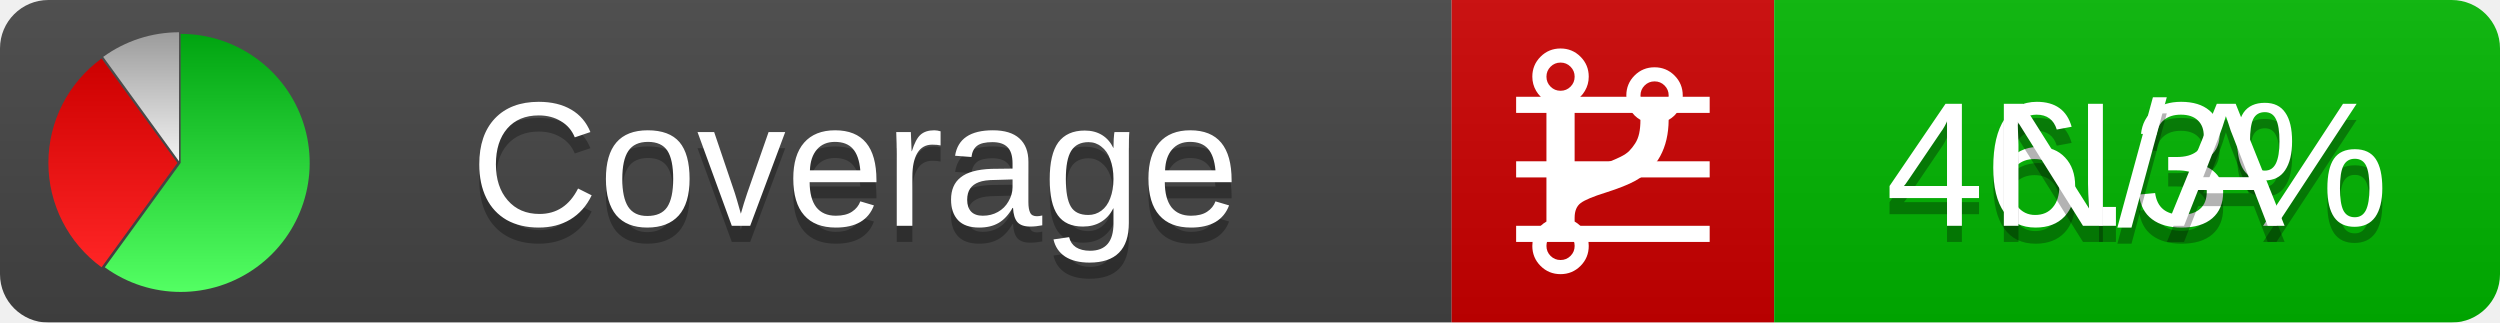
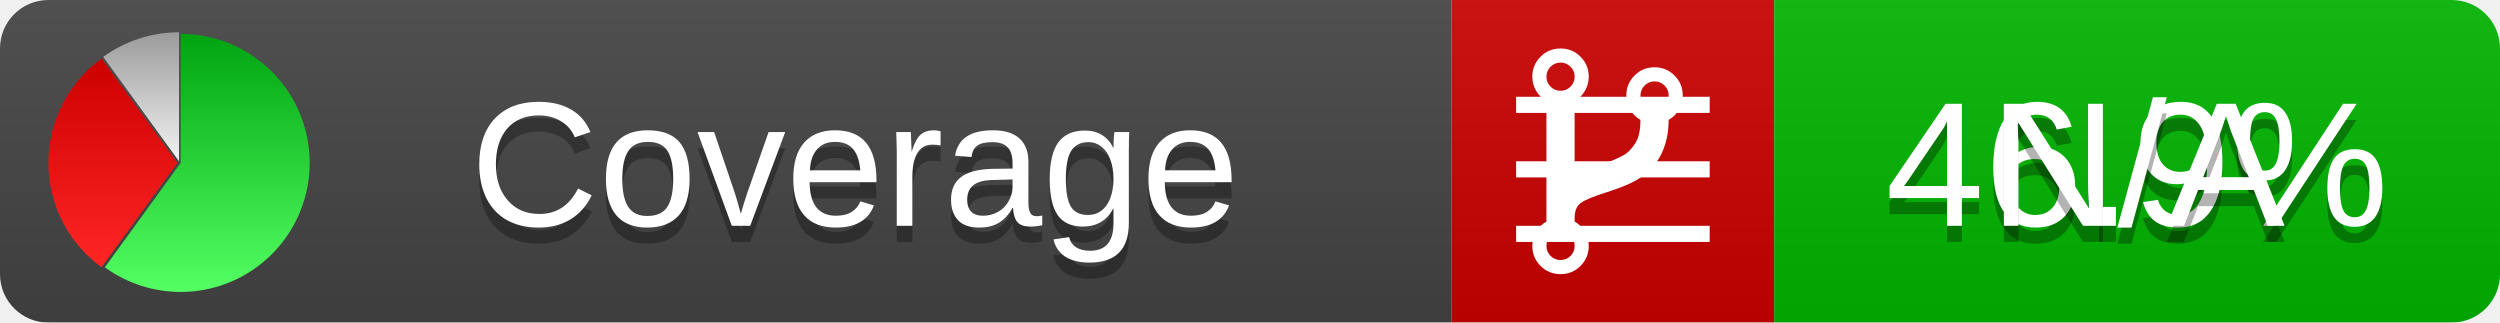
<svg xmlns="http://www.w3.org/2000/svg" xmlns:xlink="http://www.w3.org/1999/xlink" width="155" height="20">
  <style type="text/css">
          
            @keyframes fadeout {
              0 % { visibility: visible; opacity: 1; }
              40% { visibility: visible; opacity: 1; }
              50% { visibility: hidden; opacity: 0; }
              90% { visibility: hidden; opacity: 0; }
              100% { visibility: visible; opacity: 1; }
            }
            @keyframes fadein {
              0% { visibility: hidden; opacity: 0; }
              40% { visibility: hidden; opacity: 0; }
              50% { visibility: visible; opacity: 1; }
              90% { visibility: visible; opacity: 1; }
              100% { visibility: hidden; opacity: 0; }
            }
            .linecoverage {
                animation-duration: 10s;
                animation-name: fadeout;
                animation-iteration-count: infinite;
            }
            .branchcoverage {
                animation-duration: 10s;
                animation-name: fadein;
                animation-iteration-count: infinite;
            }
          
    </style>
  <defs>
    <linearGradient id="gradient" x2="0" y2="100%">
      <stop offset="0" stop-color="#bbb" stop-opacity=".1" />
      <stop offset="1" stop-opacity=".1" />
    </linearGradient>
    <linearGradient id="green" x2="0" y2="100%">
      <stop offset="0" stop-color="#00A410" />
      <stop offset="1" stop-color="#53FF63" />
    </linearGradient>
    <linearGradient id="red" x2="0" y2="100%">
      <stop offset="0" stop-color="#C00" />
      <stop offset="1" stop-color="#FF2525" />
    </linearGradient>
    <linearGradient id="gray" x2="0" y2="100%">
      <stop offset="0" stop-color="#9B9B9B" />
      <stop offset="1" stop-color="#F3F3F3" />
    </linearGradient>
    <mask id="mask">
      <rect width="155" height="20" rx="3" fill="#fff" />
    </mask>
    <g id="icon">
      <path style="fill:url(#green);" d="M205,202.5 l0,-200 a200,200 0 1,1 -117.558,361.803 z" />
      <path style="fill:url(#red);" d="M200,202.5 l-117.558,161.803 a200,200 0 0,1 0,-323.607 z" />
      <path style="fill:url(#gray);" d="M202.5,200 l-117.558,-161.803 a200,200 0 0,1 117.558,-38.196 z" />
    </g>
  </defs>
  <g mask="url(#mask)">
    <rect x="0" y="0" width="90" height="20" fill="#444" />
    <rect x="90" y="0" width="20" height="20" fill="#c00" />
    <rect x="110" y="0" width="45" height="20" fill="#00B600" />
    <rect x="0" y="0" width="155" height="20" fill="url(#gradient)" />
  </g>
  <g>
    <path class="linecoverage" stroke="#fff" d="M94 6.5 h12 M94 10.5 h12 M94 14.5 h12" />
    <path class="branchcoverage" fill="#fff" d="m 97.628,15.247 q 0,-0.364 -0.255,-0.619 -0.255,-0.255 -0.619,-0.255 -0.364,0 -0.619,0.255 -0.255,0.255 -0.255,0.619 0,0.364 0.255,0.619 0.255,0.255 0.619,0.255 0.364,0 0.619,-0.255 0.255,-0.255 0.255,-0.619 z m 0,-10.493 q 0,-0.364 -0.255,-0.619 -0.255,-0.255 -0.619,-0.255 -0.364,0 -0.619,0.255 -0.255,0.255 -0.255,0.619 0,0.364 0.255,0.619 0.255,0.255 0.619,0.255 0.364,0 0.619,-0.255 0.255,-0.255 0.255,-0.619 z m 5.83,1.166 q 0,-0.364 -0.255,-0.619 -0.255,-0.255 -0.619,-0.255 -0.364,0 -0.619,0.255 -0.255,0.255 -0.255,0.619 0,0.364 0.255,0.619 0.255,0.255 0.619,0.255 0.364,0 0.619,-0.255 0.255,-0.255 0.255,-0.619 z m 0.874,0 q 0,0.474 -0.237,0.879 -0.237,0.405 -0.638,0.633 -0.018,2.614 -2.059,3.771 -0.619,0.346 -1.849,0.738 -1.166,0.364 -1.544,0.647 -0.378,0.282 -0.378,0.911 l 0,0.237 q 0.401,0.228 0.638,0.633 0.237,0.405 0.237,0.879 0,0.729 -0.51,1.239 -0.51,0.51 -1.239,0.51 -0.729,0 -1.239,-0.51 -0.51,-0.51 -0.51,-1.239 0,-0.474 0.237,-0.879 0.237,-0.405 0.638,-0.633 l 0,-7.469 q -0.401,-0.228 -0.638,-0.633 -0.237,-0.405 -0.237,-0.879 0,-0.729 0.51,-1.239 0.51,-0.51 1.239,-0.51 0.729,0 1.239,0.51 0.51,0.51 0.51,1.239 0,0.474 -0.237,0.879 -0.237,0.405 -0.638,0.633 l 0,4.527 q 0.492,-0.237 1.403,-0.519 0.501,-0.155 0.797,-0.269 0.296,-0.114 0.642,-0.282 0.346,-0.169 0.537,-0.36 0.191,-0.191 0.369,-0.465 0.178,-0.273 0.255,-0.633 0.077,-0.36 0.077,-0.833 -0.401,-0.228 -0.638,-0.633 -0.237,-0.405 -0.237,-0.879 0,-0.729 0.51,-1.239 0.51,-0.51 1.239,-0.51 0.729,0 1.239,0.51 0.51,0.51 0.51,1.239 z" />
  </g>
  <g fill="#fff" text-anchor="middle" font-family="Verdana,Arial,Geneva,sans-serif" font-size="11">
    <a xlink:href="https://github.com/danielpalme/ReportGenerator" target="_top">
      <use xlink:href="#icon" transform="translate(3,2) scale(.04)" />
    </a>
    <text x="53" y="15" fill="#010101" fill-opacity=".3">Coverage</text>
    <text x="53" y="14" fill="#fff">Coverage</text>
-     <text class="linecoverage" x="132.5" y="15" fill="#010101" fill-opacity=".3">46.3%</text>
-     <text class="linecoverage" x="132.5" y="14">46.3%</text>
+     <text class="linecoverage" x="132.5" y="15" fill="#010101" fill-opacity=".3">46.9%</text>
+     <text class="linecoverage" x="132.5" y="14">46.9%</text>
    <text class="branchcoverage" x="132.5" y="15" fill="#010101" fill-opacity=".3">N/A</text>
    <text class="branchcoverage" x="132.5" y="14">N/A</text>
  </g>
  <g>
    <rect class="linecoverage" x="90" y="0" width="65" height="20" fill-opacity="0" />
    <rect class="branchcoverage" x="90" y="0" width="65" height="20" fill-opacity="0" />
  </g>
</svg>
